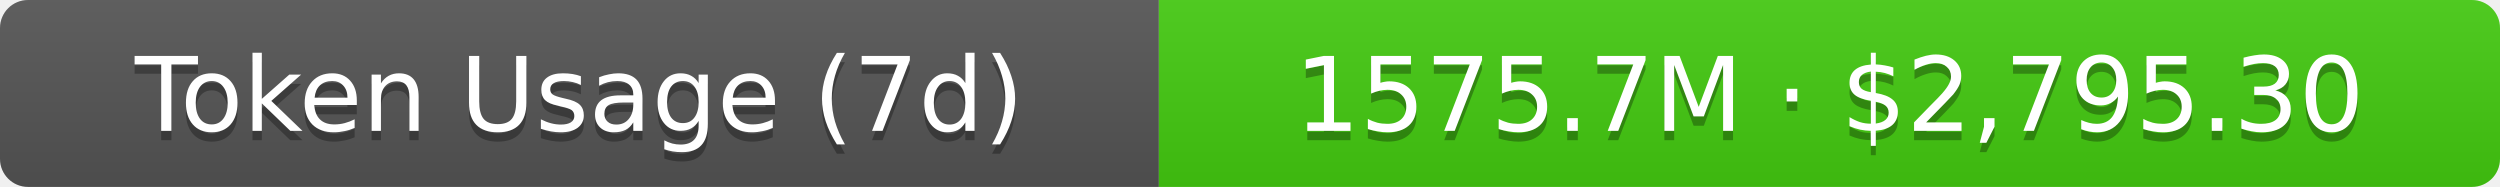
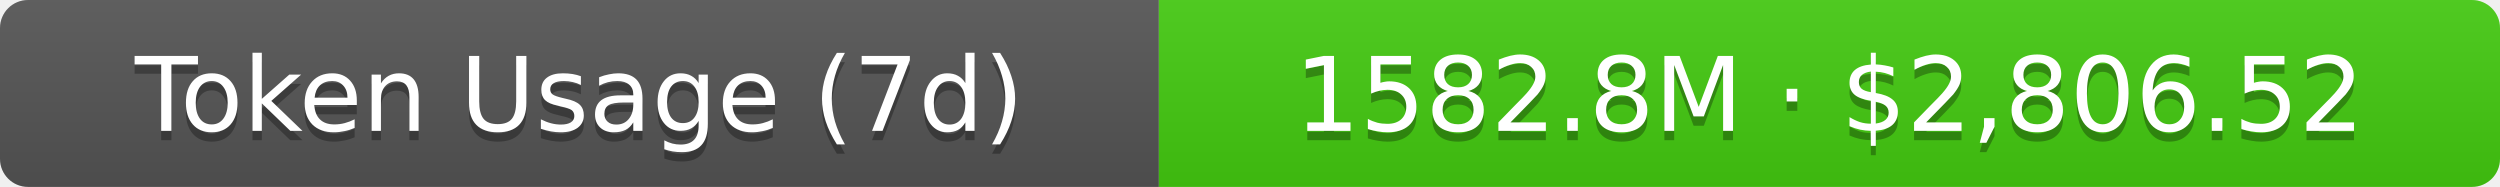
- <svg xmlns="http://www.w3.org/2000/svg" width="267.5" height="20" role="img" aria-label="Token Usage (7d): 1575.7M · $2,795.30">
+ <svg xmlns="http://www.w3.org/2000/svg" width="267.5" height="20" role="img" aria-label="Token Usage (7d): 1582.8M · $2,806.52">
  <linearGradient id="s" x2="0" y2="100%">
    <stop offset="0" stop-color="#bbb" stop-opacity=".1" />
    <stop offset="1" stop-opacity=".1" />
  </linearGradient>
  <clipPath id="r">
    <rect width="267.5" height="20" rx="3" fill="#fff" />
  </clipPath>
  <g clip-path="url(#r)">
    <rect width="124" height="20" fill="#555" />
    <rect x="124" width="143.5" height="20" fill="#4c1" />
    <rect width="267.5" height="20" fill="url(#s)" />
  </g>
  <g fill="#fff" text-anchor="middle" font-family="Verdana,Geneva,DejaVu Sans,sans-serif" text-rendering="geometricPrecision" font-size="11">
    <text aria-hidden="true" x="62" y="15" fill="#010101" fill-opacity=".3">Token Usage (7d)</text>
    <text x="62" y="14">Token Usage (7d)</text>
-     <text aria-hidden="true" x="195.75" y="15" fill="#010101" fill-opacity=".3">1575.7M · $2,795.30</text>
-     <text x="195.75" y="14">1575.7M · $2,795.30</text>
+     <text aria-hidden="true" x="195.75" y="15" fill="#010101" fill-opacity=".3">1582.8M · $2,806.52</text>
+     <text x="195.75" y="14">1582.8M · $2,806.52</text>
  </g>
</svg>
